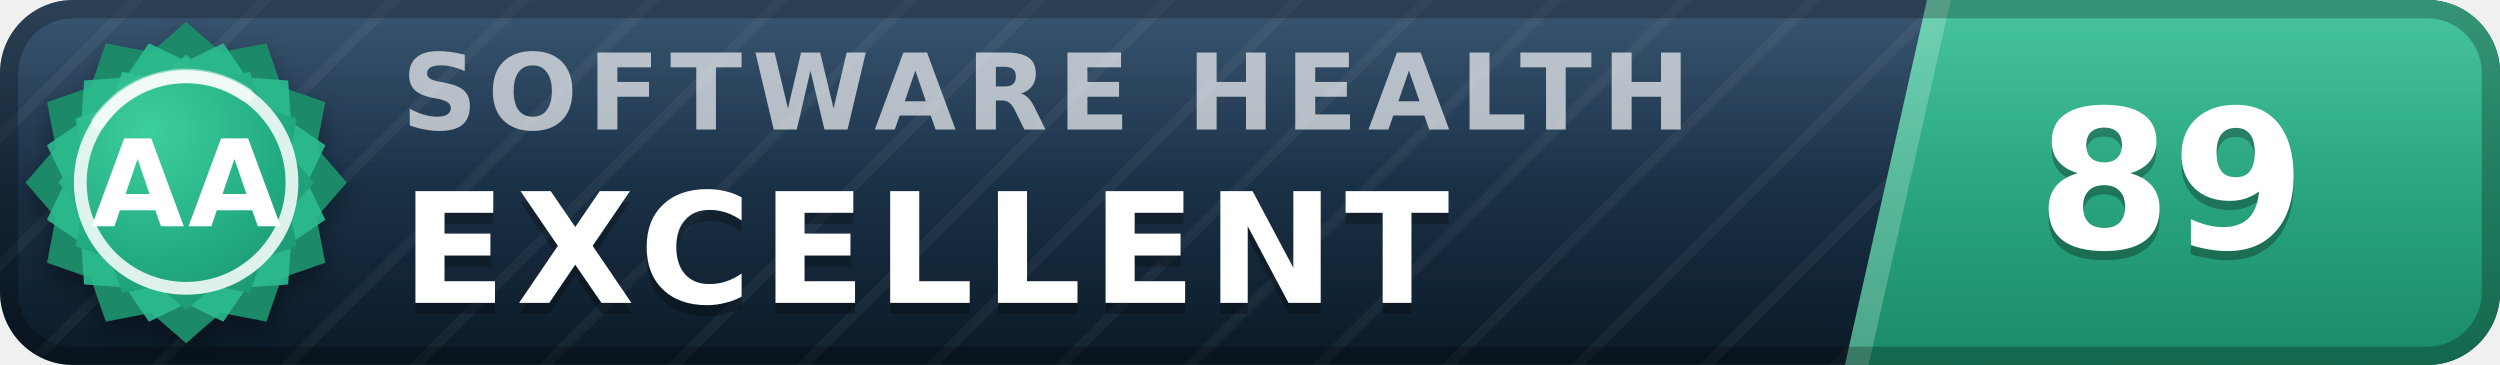
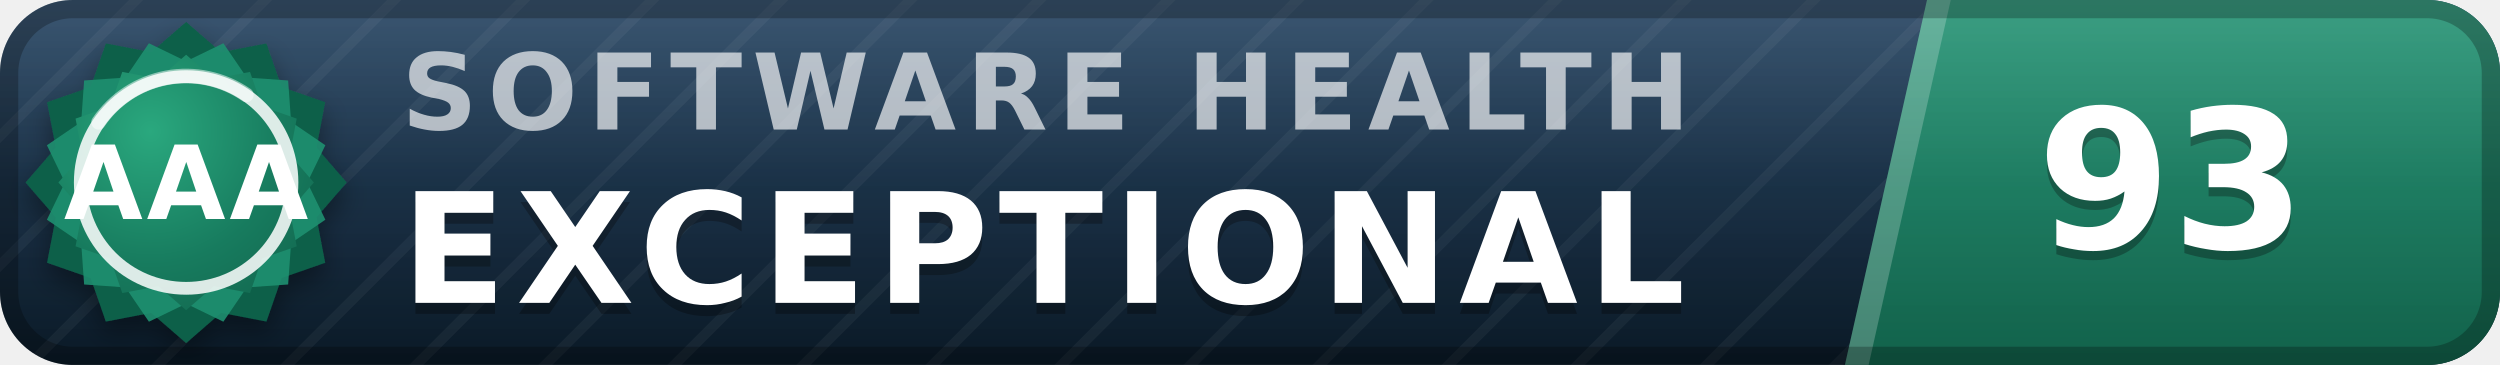
- <svg xmlns="http://www.w3.org/2000/svg" width="137" height="20" viewBox="0 0 137 20" role="img" aria-label="inspect.software software health index 89 of 100, excellent (grade AA)" font-family="Verdana,DejaVu Sans,Geneva,sans-serif">
+ <svg xmlns="http://www.w3.org/2000/svg" width="137" height="20" viewBox="0 0 137 20" role="img" aria-label="inspect.software software health index 93 of 100, exceptional (grade AAA)" font-family="Verdana,DejaVu Sans,Geneva,sans-serif">
  <defs>
    <linearGradient id="plate" x1="0" y1="0" x2="0" y2="1">
      <stop offset="0" stop-color="#1d3d5c" />
      <stop offset="1" stop-color="#0a1926" />
    </linearGradient>
    <linearGradient id="endplate" x1="0" y1="0" x2="0" y2="1">
-       <stop offset="0" stop-color="#2cbc90" />
-       <stop offset="1" stop-color="#1a8a68" />
+       <stop offset="0" stop-color="#1e9070" />
+       <stop offset="1" stop-color="#11614a" />
    </linearGradient>
    <linearGradient id="gloss" x1="0" y1="0" x2="0" y2="1">
      <stop offset="0" stop-color="#fff" stop-opacity=".13" />
      <stop offset=".5" stop-color="#fff" stop-opacity=".03" />
      <stop offset="1" stop-color="#fff" stop-opacity="0" />
    </linearGradient>
    <pattern id="guilloche" width="5" height="5" patternUnits="userSpaceOnUse" patternTransform="rotate(45)">
      <line x1="0" y1="0" x2="0" y2="5" stroke="#fff" stroke-opacity=".045" stroke-width="1.1" />
    </pattern>
    <clipPath id="rounded">
      <rect width="137" height="20" rx="4" />
    </clipPath>
    <radialGradient id="sealFace" cx=".36" cy=".3" r=".95">
-       <stop offset="0" stop-color="#3ecf9e" />
-       <stop offset=".55" stop-color="#21aa81" />
-       <stop offset="1" stop-color="#1a8a68" />
+       <stop offset="0" stop-color="#2aa87e" />
+       <stop offset=".55" stop-color="#177b5e" />
+       <stop offset="1" stop-color="#11614a" />
    </radialGradient>
    <filter id="sealShadow" x="-40%" y="-40%" width="180%" height="180%">
      <feDropShadow dx="0" dy="0.7" stdDeviation="0.7" flood-color="#000" flood-opacity="0.38" />
    </filter>
  </defs>
  <g clip-path="url(#rounded)">
    <rect width="137" height="20" fill="url(#plate)" />
    <rect width="137" height="20" fill="url(#guilloche)" />
    <polygon points="105.6,0 137,0 137,20 101.1,20" fill="url(#endplate)" />
    <polygon points="105.6,0 106.9,0 102.4,20 101.1,20" fill="#fff" fill-opacity=".22" />
    <text x="22.0" y="7.1" font-size="5.8" letter-spacing="0.55" fill="#fff" fill-opacity=".66" font-weight="bold" textLength="76.3" lengthAdjust="spacing">SOFTWARE HEALTH</text>
-     <text x="22.0" y="17.2" font-size="8.4" fill="#000" fill-opacity=".3" font-weight="bold" letter-spacing="0.55" textLength="65.1" lengthAdjust="spacing">EXCELLENT</text>
-     <text x="22.0" y="16.6" font-size="8.4" fill="#fff" font-weight="bold" letter-spacing="0.55" textLength="65.1" lengthAdjust="spacing">EXCELLENT</text>
-     <text x="119.0" y="14.1" font-size="10.6" fill="#000" fill-opacity=".3" font-weight="bold" text-anchor="middle">89</text>
-     <text x="119.0" y="13.6" font-size="10.6" fill="#fff" font-weight="bold" text-anchor="middle">89</text>
+     <text x="22.0" y="17.2" font-size="8.4" fill="#000" fill-opacity=".3" font-weight="bold" letter-spacing="0.55" textLength="76.0" lengthAdjust="spacing">EXCEPTIONAL</text>
+     <text x="22.0" y="16.6" font-size="8.4" fill="#fff" font-weight="bold" letter-spacing="0.55" textLength="76.0" lengthAdjust="spacing">EXCEPTIONAL</text>
+     <text x="119.0" y="14.1" font-size="10.6" fill="#000" fill-opacity=".3" font-weight="bold" text-anchor="middle">93</text>
+     <text x="119.0" y="13.6" font-size="10.6" fill="#fff" font-weight="bold" text-anchor="middle">93</text>
    <rect width="137" height="20" fill="url(#gloss)" />
  </g>
  <rect x=".5" y=".5" width="136" height="19" rx="3.5" fill="none" stroke="#000" stroke-opacity=".25" />
  <g filter="url(#sealShadow)">
-     <path d="M10.20 1.20 L12.11 2.86 L14.60 2.38 L15.43 4.77 L17.82 5.60 L17.34 8.09 L19.00 10.00 L17.34 11.91 L17.82 14.40 L15.43 15.23 L14.60 17.62 L12.11 17.14 L10.20 18.80 L8.29 17.14 L5.80 17.62 L4.97 15.23 L2.58 14.40 L3.06 11.91 L1.40 10.00 L3.06 8.09 L2.58 5.60 L4.97 4.77 L5.80 2.38 L8.29 2.86 L10.20 1.20 Z" fill="#1a8a68" />
+     <path d="M10.20 1.20 L12.11 2.86 L14.60 2.38 L15.43 4.77 L17.82 5.60 L17.34 8.09 L19.00 10.00 L17.34 11.91 L17.82 14.40 L15.43 15.23 L14.60 17.62 L12.11 17.14 L10.20 18.80 L8.29 17.14 L5.80 17.62 L4.97 15.23 L2.58 14.40 L3.06 11.91 L1.40 10.00 L3.06 8.09 L2.58 5.60 L4.97 4.77 L5.80 2.38 L8.29 2.86 L10.20 1.20 Z" fill="#11614a" />
  </g>
-   <path d="M12.24 2.37 L13.52 4.25 L15.79 4.41 L15.95 6.68 L17.83 7.96 L16.84 10.00 L17.83 12.04 L15.95 13.32 L15.79 15.59 L13.52 15.75 L12.24 17.63 L10.20 16.64 L8.16 17.63 L6.88 15.75 L4.61 15.59 L4.45 13.32 L2.57 12.04 L3.56 10.00 L2.57 7.96 L4.45 6.68 L4.61 4.41 L6.88 4.25 L8.16 2.37 L10.20 3.36 L12.24 2.37 Z" fill="#2cbc90" fill-opacity=".9" />
+   <path d="M12.24 2.37 L13.52 4.25 L15.79 4.41 L15.95 6.68 L17.83 7.96 L16.84 10.00 L17.83 12.04 L15.95 13.32 L15.79 15.59 L13.52 15.75 L12.24 17.63 L10.20 16.64 L8.16 17.63 L6.88 15.75 L4.61 15.59 L4.45 13.32 L2.57 12.04 L3.56 10.00 L2.57 7.96 L4.45 6.68 L4.61 4.41 L6.88 4.25 L8.16 2.37 L10.20 3.36 L12.24 2.37 Z" fill="#1e9070" fill-opacity=".9" />
  <path d="M10.20 3.00 L11.72 4.32 L13.70 3.94 L14.36 5.84 L16.26 6.50 L15.88 8.48 L17.20 10.00 L15.88 11.52 L16.26 13.50 L14.36 14.16 L13.70 16.06 L11.72 15.68 L10.20 17.00 L8.68 15.68 L6.70 16.06 L6.04 14.16 L4.14 13.50 L4.52 11.52 L3.20 10.00 L4.52 8.48 L4.14 6.50 L6.04 5.84 L6.70 3.94 L8.68 4.32 L10.20 3.00 Z" fill="url(#sealFace)" />
  <circle cx="10.2" cy="10.0" r="5.8" fill="none" stroke="#fff" stroke-opacity=".85" stroke-width=".7" />
  <path d="M5.4 6.7 A5.8 5.8 0 0 1 13.5 5.2" stroke="#fff" stroke-opacity=".5" stroke-width=".8" fill="none" stroke-linecap="round" />
-   <text x="10.2" y="12.4" font-size="6.6" fill="#fff" font-weight="bold" text-anchor="middle" letter-spacing=".2">AA</text>
+   <text x="10.2" y="12.0" font-size="5.6" fill="#fff" font-weight="bold" text-anchor="middle" letter-spacing=".2">AAA</text>
</svg>
